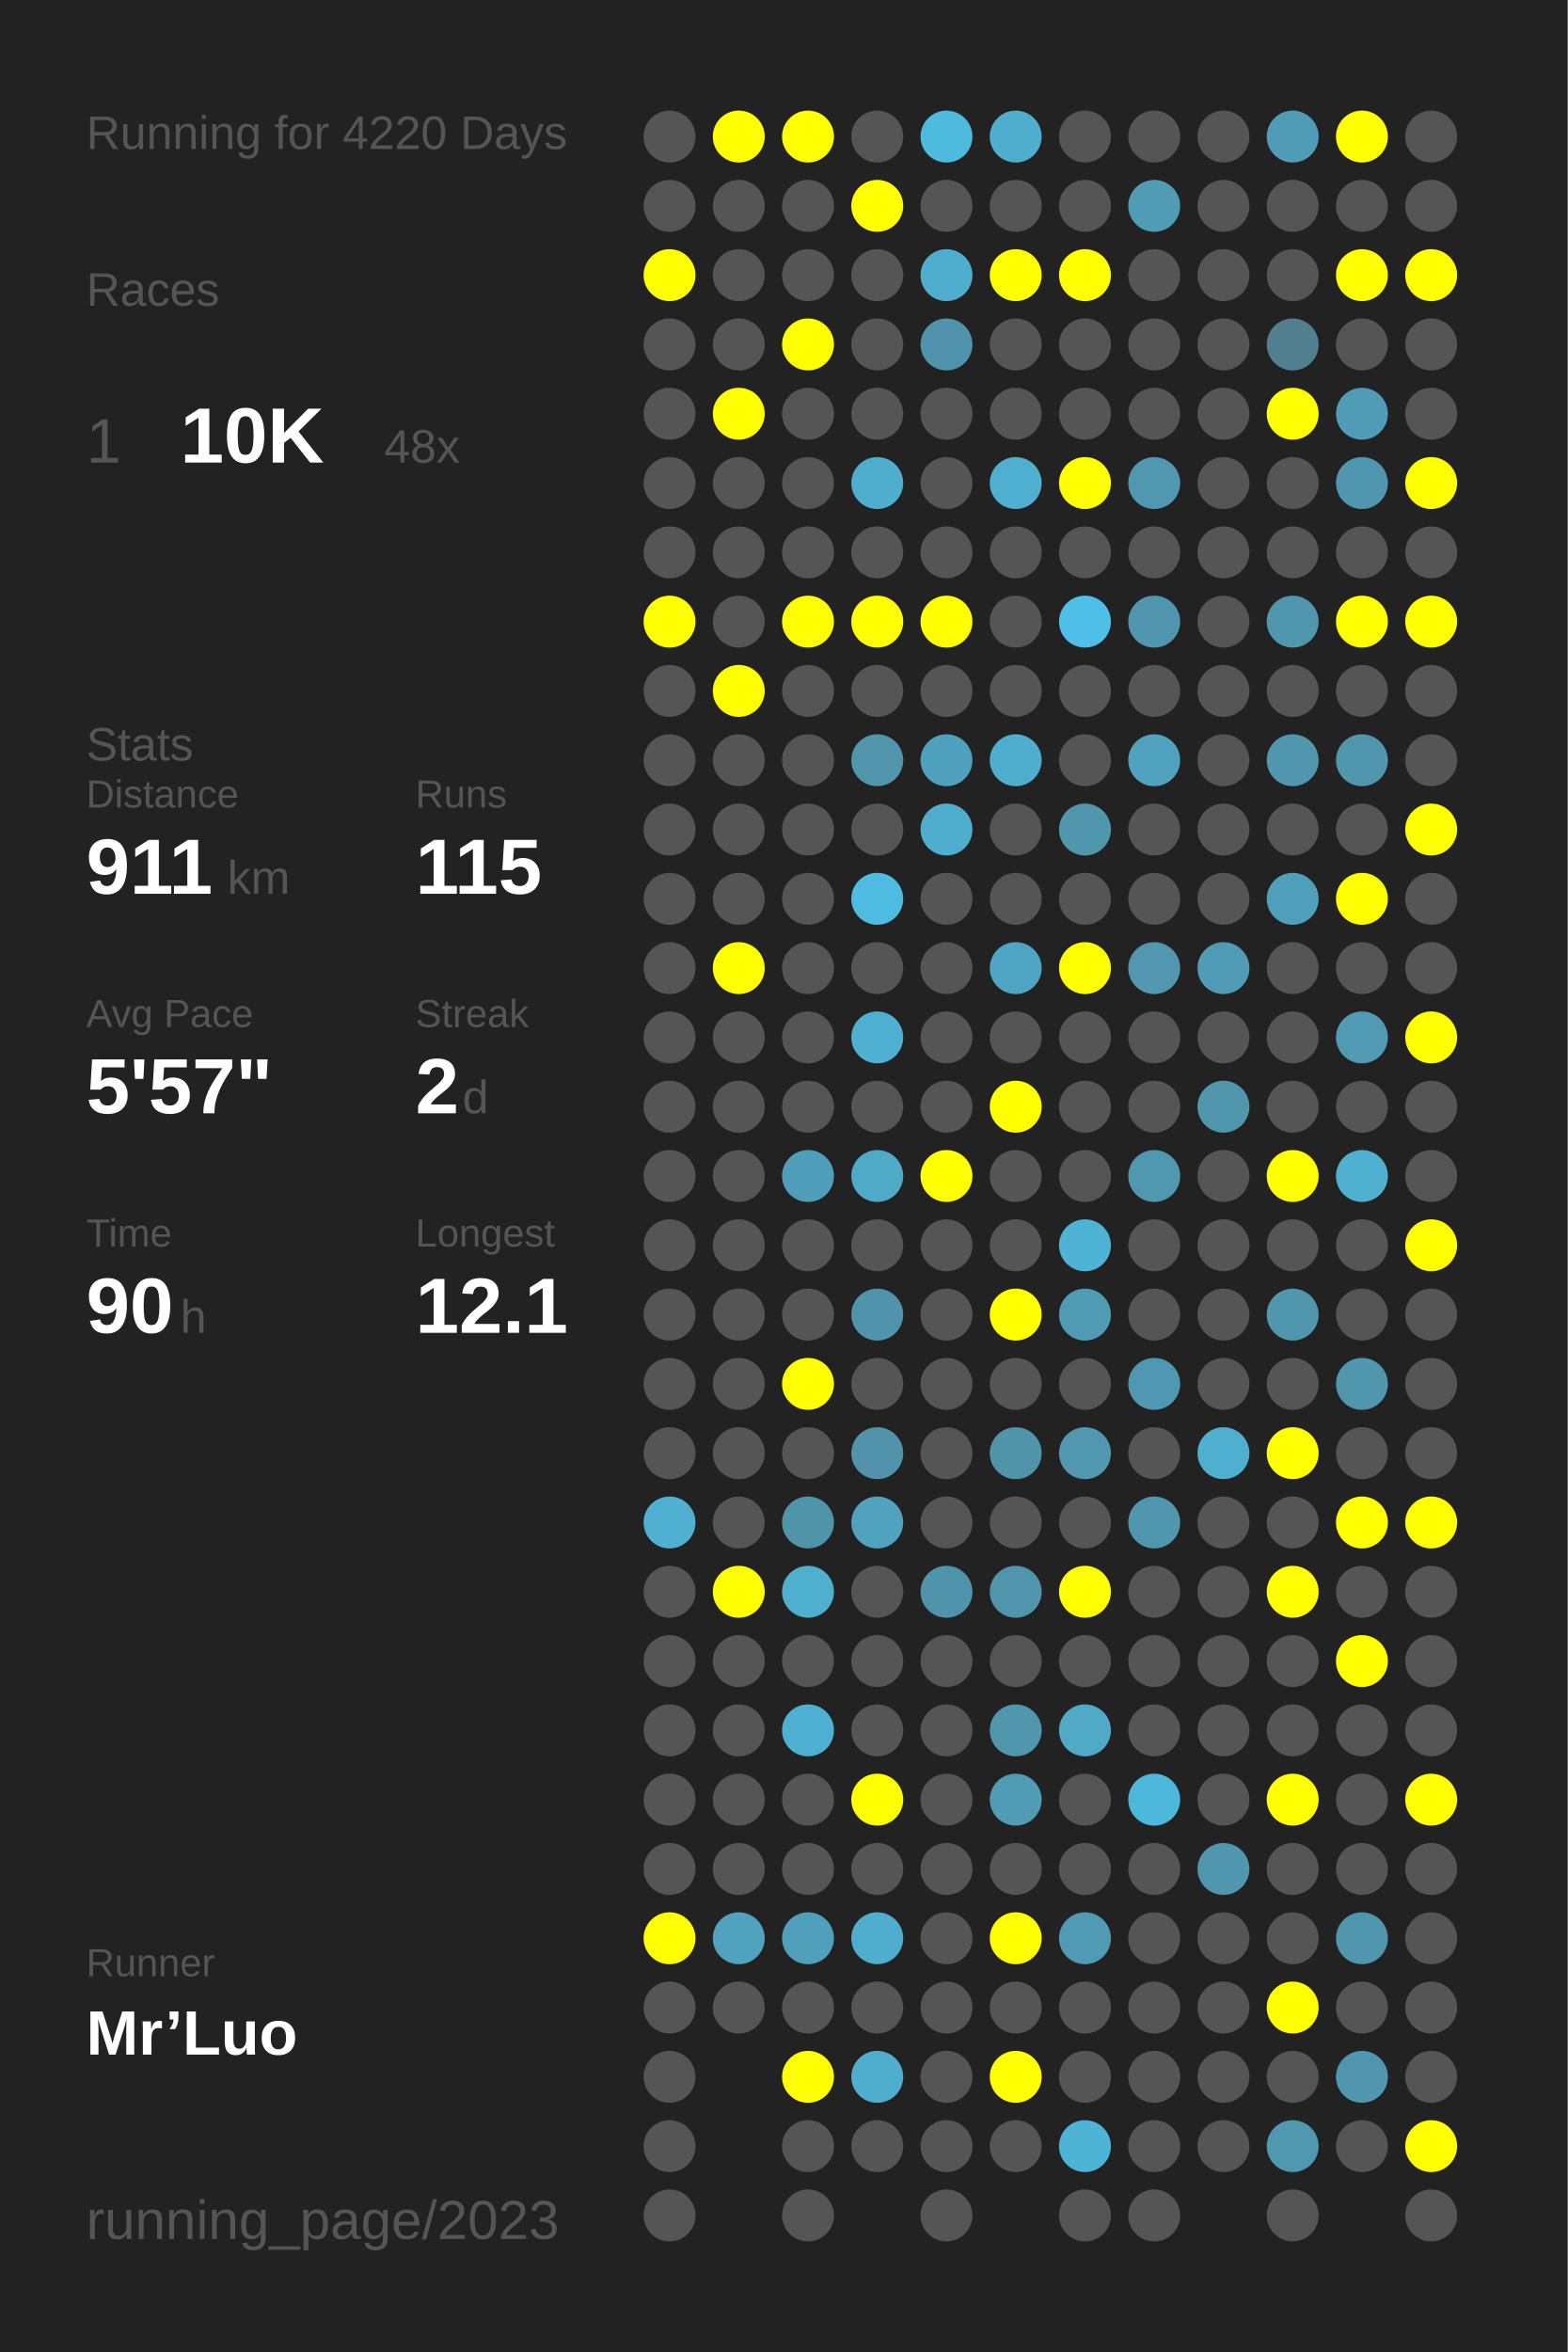
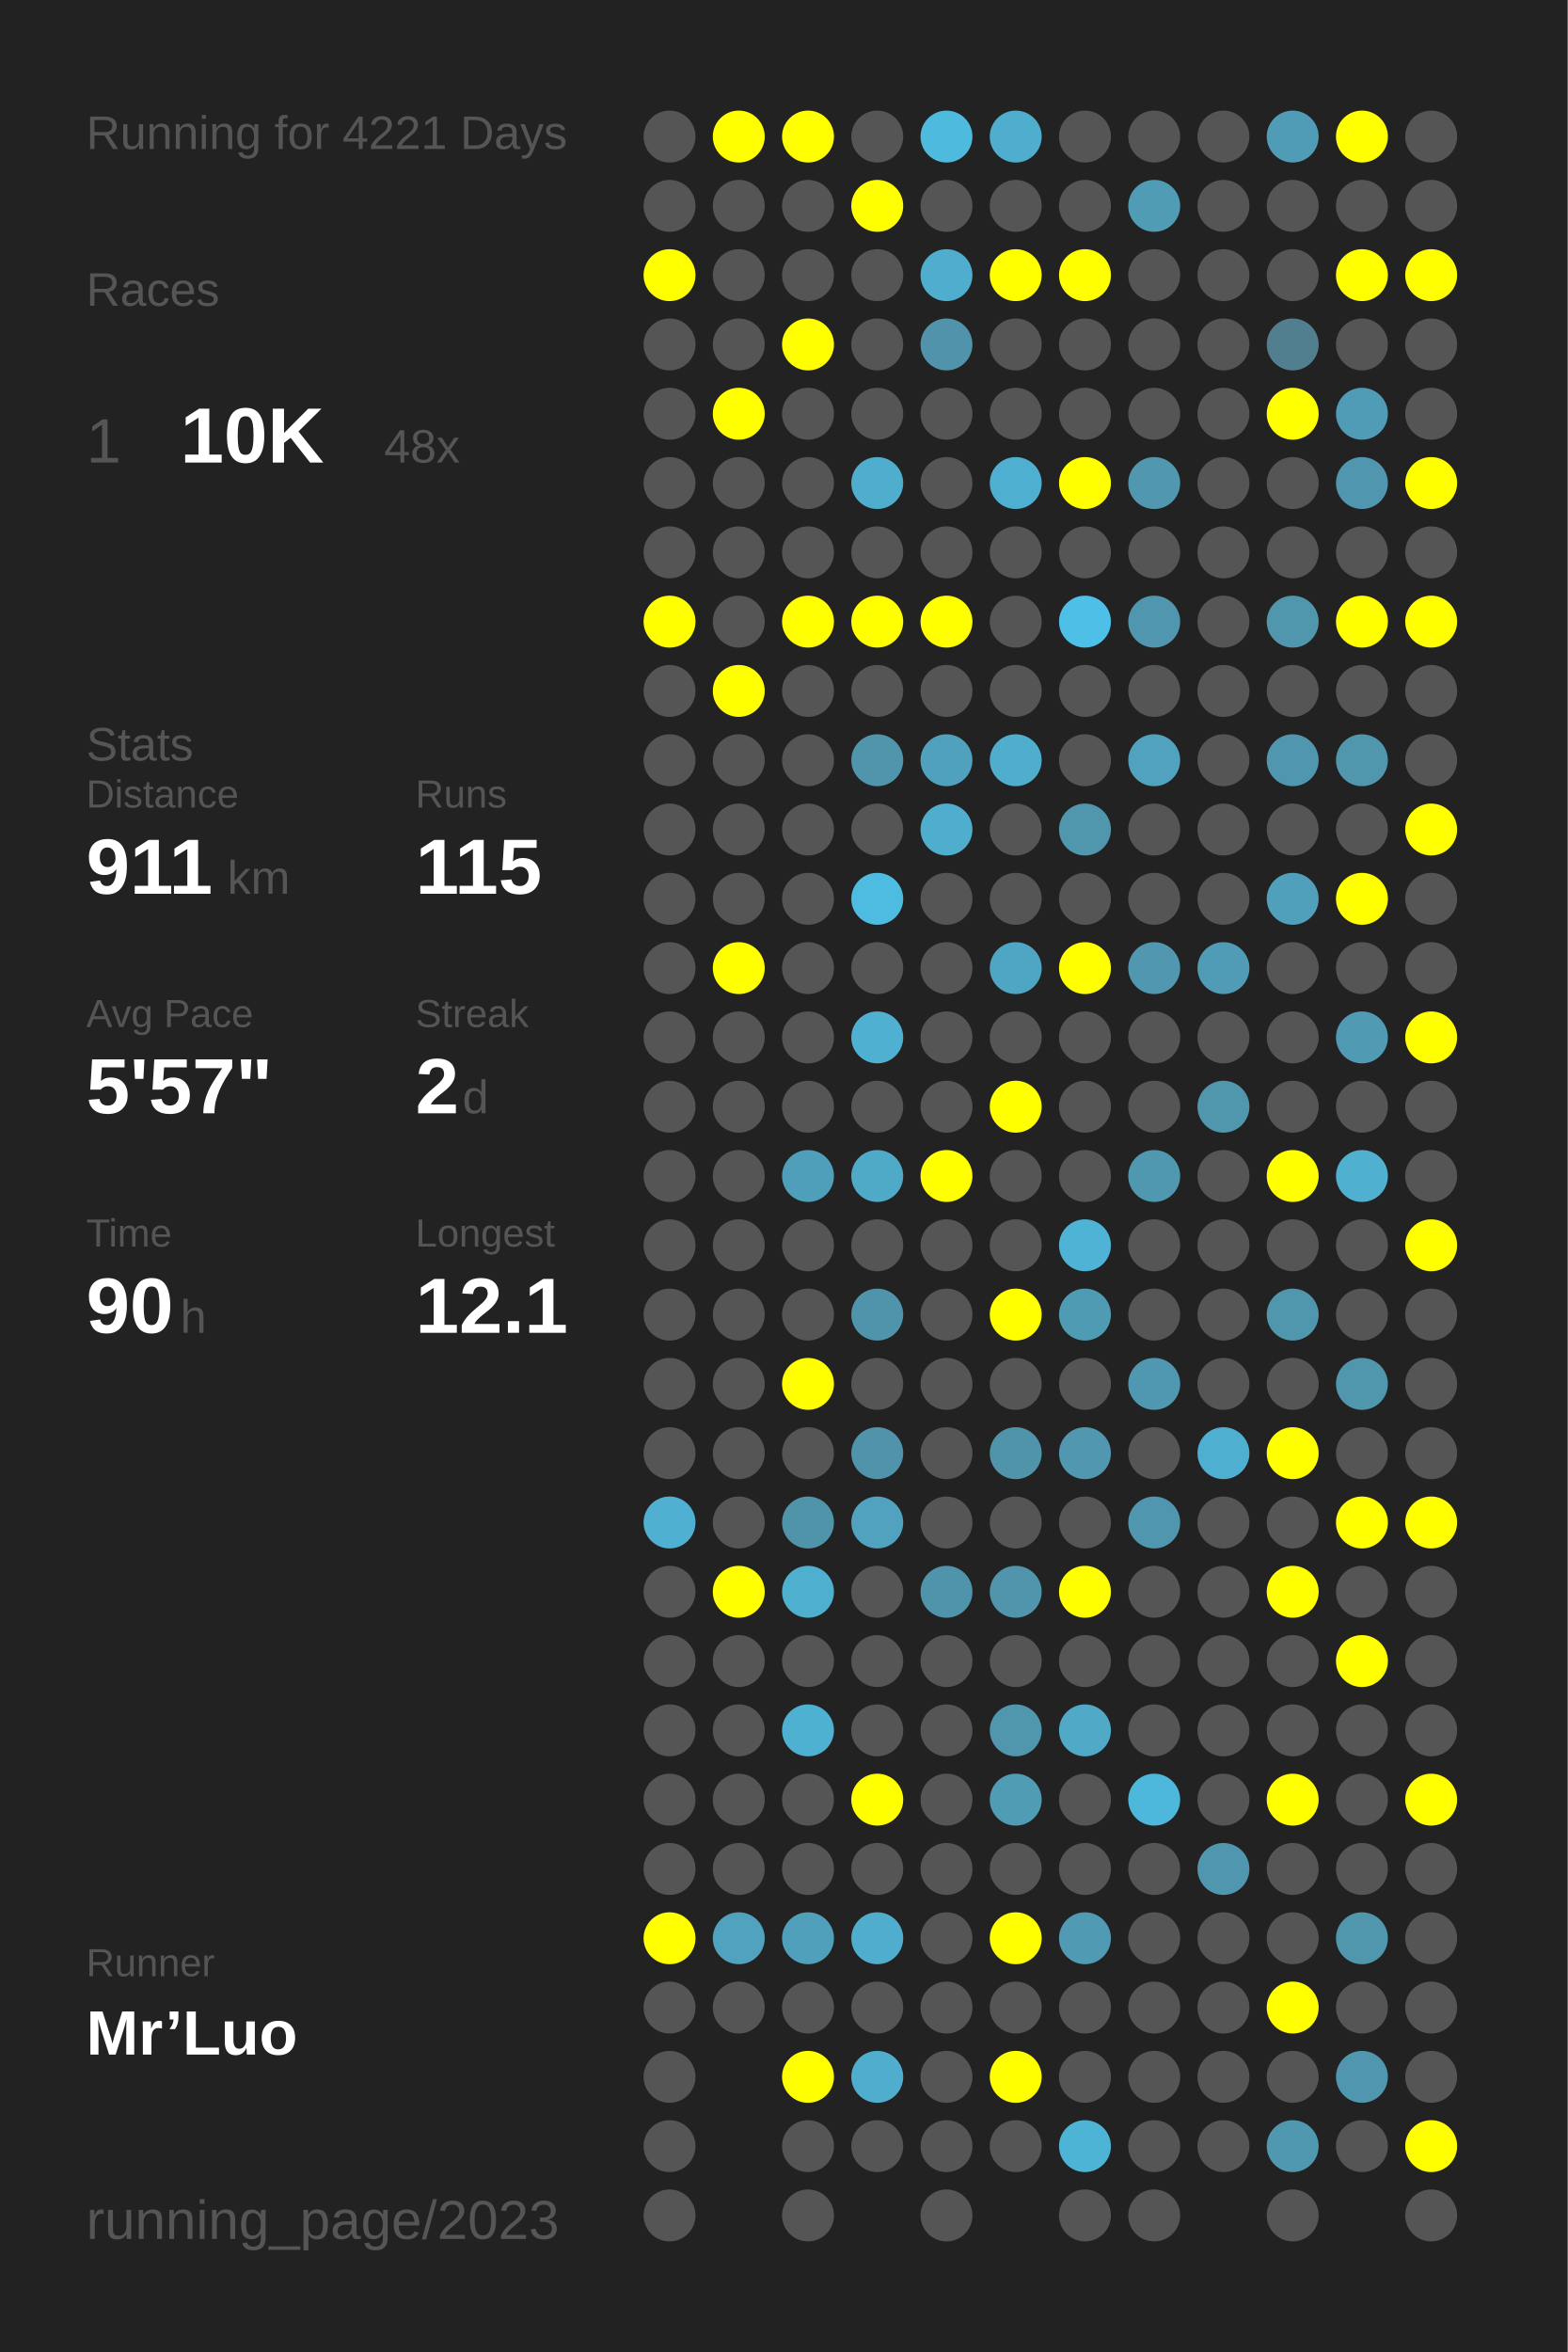
<svg xmlns="http://www.w3.org/2000/svg" baseProfile="full" height="300mm" version="1.1" viewBox="0,0,200,300" width="200mm">
  <defs />
  <rect fill="#222222" height="300" width="200" x="0" y="0" />
-   <text fill="#555555" style="font-size:6px; font-family:Arial;" x="11" y="19">Running for 4220 Days</text>
+   <text fill="#555555" style="font-size:6px; font-family:Arial;" x="11" y="19">Running for 4221 Days</text>
  <text fill="#555555" style="font-size:6px; font-family:Arial;" x="11" y="39">Races</text>
  <text fill="#555555" style="font-size:8px; font-family:Arial;" x="11" y="59">1</text>
  <text fill="#FFFFFF" style="font-size:10px; font-family:Arial; font-weight:bold;" x="23" y="59">10K</text>
  <text fill="#555555" style="font-size:6px; font-family:Arial;" x="49" y="59">48x</text>
  <text fill="#555555" style="font-size:6px; font-family:Arial;" x="11" y="97">Stats</text>
  <text fill="#555555" style="font-size:5px; font-family:Arial;" x="11" y="103">Distance</text>
  <text fill="#FFFFFF" style="font-size:10px; font-family:Arial; font-weight:bold;" x="11" y="114">911</text>
  <text fill="#555555" style="font-size:6px; font-family:Arial;" x="29" y="114">km</text>
  <text fill="#555555" style="font-size:5px; font-family:Arial;" x="53" y="103">Runs</text>
  <text fill="#FFFFFF" style="font-size:10px; font-family:Arial; font-weight:bold;" x="53" y="114">115</text>
  <text fill="#555555" style="font-size:5px; font-family:Arial;" x="11" y="131">Avg Pace</text>
  <text fill="#FFFFFF" style="font-size:10px; font-family:Arial; font-weight:bold;" x="11" y="142">5'57"</text>
  <text fill="#555555" style="font-size:5px; font-family:Arial;" x="53" y="131">Streak</text>
  <text fill="#FFFFFF" style="font-size:10px; font-family:Arial; font-weight:bold;" x="53" y="142">2</text>
  <text fill="#555555" style="font-size:6px; font-family:Arial;" x="59" y="142">d</text>
  <text fill="#555555" style="font-size:5px; font-family:Arial;" x="11" y="159">Time</text>
  <text fill="#FFFFFF" style="font-size:10px; font-family:Arial; font-weight:bold;" x="11" y="170">90</text>
  <text fill="#555555" style="font-size:6px; font-family:Arial;" x="23" y="170">h</text>
  <text fill="#555555" style="font-size:5px; font-family:Arial;" x="53" y="159">Longest</text>
  <text fill="#FFFFFF" style="font-size:10px; font-family:Arial; font-weight:bold;" x="53" y="170">12.1</text>
  <text fill="#555555" style="font-size:5px; font-family:Arial;" x="11" y="252.065">Runner</text>
  <text fill="#FFFFFF" style="font-size:8px; font-family:Arial; font-weight:bold;" x="11" y="262.065">Mr’Luo</text>
  <text fill="#555555" style="font-size:7px; font-family:Arial;" x="11" y="285.581">running_page/2023</text>
  <circle cx="85.417" cy="17.419" fill="#555555" r="3.312" />
  <circle cx="85.417" cy="26.258" fill="#555555" r="3.312" />
  <circle cx="85.417" cy="35.097" fill="#FFFF00" r="3.312" />
  <circle cx="85.417" cy="43.935" fill="#555555" r="3.312" />
  <circle cx="85.417" cy="52.774" fill="#555555" r="3.312" />
  <circle cx="85.417" cy="61.613" fill="#555555" r="3.312" />
  <circle cx="85.417" cy="70.452" fill="#555555" r="3.312" />
  <circle cx="85.417" cy="79.29" fill="#FFFF00" r="3.312" />
  <circle cx="85.417" cy="88.129" fill="#555555" r="3.312" />
  <circle cx="85.417" cy="96.968" fill="#555555" r="3.312" />
  <circle cx="85.417" cy="105.806" fill="#555555" r="3.312" />
  <circle cx="85.417" cy="114.645" fill="#555555" r="3.312" />
  <circle cx="85.417" cy="123.484" fill="#555555" r="3.312" />
  <circle cx="85.417" cy="132.323" fill="#555555" r="3.312" />
  <circle cx="85.417" cy="141.161" fill="#555555" r="3.312" />
  <circle cx="85.417" cy="150" fill="#555555" r="3.312" />
  <circle cx="85.417" cy="158.839" fill="#555555" r="3.312" />
  <circle cx="85.417" cy="167.677" fill="#555555" r="3.312" />
  <circle cx="85.417" cy="176.516" fill="#555555" r="3.312" />
  <circle cx="85.417" cy="185.355" fill="#555555" r="3.312" />
  <circle cx="85.417" cy="194.194" fill="#4fb0d1" r="3.312" />
  <circle cx="85.417" cy="203.032" fill="#555555" r="3.312" />
  <circle cx="85.417" cy="211.871" fill="#555555" r="3.312" />
  <circle cx="85.417" cy="220.71" fill="#555555" r="3.312" />
  <circle cx="85.417" cy="229.548" fill="#555555" r="3.312" />
  <circle cx="85.417" cy="238.387" fill="#555555" r="3.312" />
  <circle cx="85.417" cy="247.226" fill="#FFFF00" r="3.312" />
  <circle cx="85.417" cy="256.065" fill="#555555" r="3.312" />
  <circle cx="85.417" cy="264.903" fill="#555555" r="3.312" />
  <circle cx="85.417" cy="273.742" fill="#555555" r="3.312" />
  <circle cx="85.417" cy="282.581" fill="#555555" r="3.312" />
  <circle cx="94.25" cy="17.419" fill="#FFFF00" r="3.312" />
  <circle cx="94.25" cy="26.258" fill="#555555" r="3.312" />
  <circle cx="94.25" cy="35.097" fill="#555555" r="3.312" />
  <circle cx="94.25" cy="43.935" fill="#555555" r="3.312" />
  <circle cx="94.25" cy="52.774" fill="#FFFF00" r="3.312" />
  <circle cx="94.25" cy="61.613" fill="#555555" r="3.312" />
  <circle cx="94.25" cy="70.452" fill="#555555" r="3.312" />
  <circle cx="94.25" cy="79.29" fill="#555555" r="3.312" />
  <circle cx="94.25" cy="88.129" fill="#FFFF00" r="3.312" />
  <circle cx="94.25" cy="96.968" fill="#555555" r="3.312" />
  <circle cx="94.25" cy="105.806" fill="#555555" r="3.312" />
  <circle cx="94.25" cy="114.645" fill="#555555" r="3.312" />
  <circle cx="94.25" cy="123.484" fill="#FFFF00" r="3.312" />
  <circle cx="94.25" cy="132.323" fill="#555555" r="3.312" />
  <circle cx="94.25" cy="141.161" fill="#555555" r="3.312" />
  <circle cx="94.25" cy="150" fill="#555555" r="3.312" />
  <circle cx="94.25" cy="158.839" fill="#555555" r="3.312" />
  <circle cx="94.25" cy="167.677" fill="#555555" r="3.312" />
  <circle cx="94.25" cy="176.516" fill="#555555" r="3.312" />
  <circle cx="94.25" cy="185.355" fill="#555555" r="3.312" />
  <circle cx="94.25" cy="194.194" fill="#555555" r="3.312" />
  <circle cx="94.25" cy="203.032" fill="#FFFF00" r="3.312" />
  <circle cx="94.25" cy="211.871" fill="#555555" r="3.312" />
  <circle cx="94.25" cy="220.71" fill="#555555" r="3.312" />
  <circle cx="94.25" cy="229.548" fill="#555555" r="3.312" />
  <circle cx="94.25" cy="238.387" fill="#555555" r="3.312" />
  <circle cx="94.25" cy="247.226" fill="#50a2be" r="3.312" />
  <circle cx="94.25" cy="256.065" fill="#555555" r="3.312" />
  <circle cx="103.083" cy="17.419" fill="#FFFF00" r="3.312" />
  <circle cx="103.083" cy="26.258" fill="#555555" r="3.312" />
  <circle cx="103.083" cy="35.097" fill="#555555" r="3.312" />
  <circle cx="103.083" cy="43.935" fill="#FFFF00" r="3.312" />
  <circle cx="103.083" cy="52.774" fill="#555555" r="3.312" />
  <circle cx="103.083" cy="61.613" fill="#555555" r="3.312" />
  <circle cx="103.083" cy="70.452" fill="#555555" r="3.312" />
  <circle cx="103.083" cy="79.29" fill="#FFFF00" r="3.312" />
  <circle cx="103.083" cy="88.129" fill="#555555" r="3.312" />
  <circle cx="103.083" cy="96.968" fill="#555555" r="3.312" />
  <circle cx="103.083" cy="105.806" fill="#555555" r="3.312" />
  <circle cx="103.083" cy="114.645" fill="#555555" r="3.312" />
  <circle cx="103.083" cy="123.484" fill="#555555" r="3.312" />
  <circle cx="103.083" cy="132.323" fill="#555555" r="3.312" />
  <circle cx="103.083" cy="141.161" fill="#555555" r="3.312" />
  <circle cx="103.083" cy="150" fill="#509fba" r="3.312" />
  <circle cx="103.083" cy="158.839" fill="#555555" r="3.312" />
  <circle cx="103.083" cy="167.677" fill="#555555" r="3.312" />
  <circle cx="103.083" cy="176.516" fill="#FFFF00" r="3.312" />
  <circle cx="103.083" cy="185.355" fill="#555555" r="3.312" />
  <circle cx="103.083" cy="194.194" fill="#5094aa" r="3.312" />
  <circle cx="103.083" cy="203.032" fill="#4fafcf" r="3.312" />
  <circle cx="103.083" cy="211.871" fill="#555555" r="3.312" />
  <circle cx="103.083" cy="220.71" fill="#4fb1d2" r="3.312" />
  <circle cx="103.083" cy="229.548" fill="#555555" r="3.312" />
  <circle cx="103.083" cy="238.387" fill="#555555" r="3.312" />
  <circle cx="103.083" cy="247.226" fill="#50a0bc" r="3.312" />
  <circle cx="103.083" cy="256.065" fill="#555555" r="3.312" />
  <circle cx="103.083" cy="264.903" fill="#FFFF00" r="3.312" />
  <circle cx="103.083" cy="273.742" fill="#555555" r="3.312" />
  <circle cx="103.083" cy="282.581" fill="#555555" r="3.312" />
  <circle cx="111.917" cy="17.419" fill="#555555" r="3.312" />
  <circle cx="111.917" cy="26.258" fill="#FFFF00" r="3.312" />
  <circle cx="111.917" cy="35.097" fill="#555555" r="3.312" />
  <circle cx="111.917" cy="43.935" fill="#555555" r="3.312" />
  <circle cx="111.917" cy="52.774" fill="#555555" r="3.312" />
  <circle cx="111.917" cy="61.613" fill="#4fadcd" r="3.312" />
  <circle cx="111.917" cy="70.452" fill="#555555" r="3.312" />
  <circle cx="111.917" cy="79.29" fill="#FFFF00" r="3.312" />
  <circle cx="111.917" cy="88.129" fill="#555555" r="3.312" />
  <circle cx="111.917" cy="96.968" fill="#5095ac" r="3.312" />
  <circle cx="111.917" cy="105.806" fill="#555555" r="3.312" />
  <circle cx="111.917" cy="114.645" fill="#4ebbe0" r="3.312" />
  <circle cx="111.917" cy="123.484" fill="#555555" r="3.312" />
  <circle cx="111.917" cy="132.323" fill="#4fb0d1" r="3.312" />
  <circle cx="111.917" cy="141.161" fill="#555555" r="3.312" />
  <circle cx="111.917" cy="150" fill="#4faac8" r="3.312" />
  <circle cx="111.917" cy="158.839" fill="#555555" r="3.312" />
  <circle cx="111.917" cy="167.677" fill="#5094ab" r="3.312" />
  <circle cx="111.917" cy="176.516" fill="#555555" r="3.312" />
  <circle cx="111.917" cy="185.355" fill="#5093aa" r="3.312" />
  <circle cx="111.917" cy="194.194" fill="#50a2be" r="3.312" />
  <circle cx="111.917" cy="203.032" fill="#555555" r="3.312" />
  <circle cx="111.917" cy="211.871" fill="#555555" r="3.312" />
  <circle cx="111.917" cy="220.71" fill="#555555" r="3.312" />
  <circle cx="111.917" cy="229.548" fill="#FFFF00" r="3.312" />
  <circle cx="111.917" cy="238.387" fill="#555555" r="3.312" />
  <circle cx="111.917" cy="247.226" fill="#4faece" r="3.312" />
  <circle cx="111.917" cy="256.065" fill="#555555" r="3.312" />
  <circle cx="111.917" cy="264.903" fill="#4faece" r="3.312" />
  <circle cx="111.917" cy="273.742" fill="#555555" r="3.312" />
  <circle cx="120.75" cy="17.419" fill="#4ebade" r="3.312" />
  <circle cx="120.75" cy="26.258" fill="#555555" r="3.312" />
  <circle cx="120.75" cy="35.097" fill="#4fadcd" r="3.312" />
  <circle cx="120.75" cy="43.935" fill="#5093aa" r="3.312" />
  <circle cx="120.75" cy="52.774" fill="#555555" r="3.312" />
  <circle cx="120.75" cy="61.613" fill="#555555" r="3.312" />
  <circle cx="120.75" cy="70.452" fill="#555555" r="3.312" />
  <circle cx="120.75" cy="79.29" fill="#FFFF00" r="3.312" />
  <circle cx="120.75" cy="88.129" fill="#555555" r="3.312" />
  <circle cx="120.75" cy="96.968" fill="#50a1bd" r="3.312" />
  <circle cx="120.75" cy="105.806" fill="#4fadcd" r="3.312" />
  <circle cx="120.75" cy="114.645" fill="#555555" r="3.312" />
  <circle cx="120.75" cy="123.484" fill="#555555" r="3.312" />
  <circle cx="120.75" cy="132.323" fill="#555555" r="3.312" />
  <circle cx="120.75" cy="141.161" fill="#555555" r="3.312" />
  <circle cx="120.75" cy="150" fill="#FFFF00" r="3.312" />
  <circle cx="120.75" cy="158.839" fill="#555555" r="3.312" />
  <circle cx="120.75" cy="167.677" fill="#555555" r="3.312" />
  <circle cx="120.75" cy="176.516" fill="#555555" r="3.312" />
  <circle cx="120.75" cy="185.355" fill="#555555" r="3.312" />
  <circle cx="120.75" cy="194.194" fill="#555555" r="3.312" />
  <circle cx="120.75" cy="203.032" fill="#5094ab" r="3.312" />
  <circle cx="120.75" cy="211.871" fill="#555555" r="3.312" />
  <circle cx="120.75" cy="220.71" fill="#555555" r="3.312" />
  <circle cx="120.75" cy="229.548" fill="#555555" r="3.312" />
  <circle cx="120.75" cy="238.387" fill="#555555" r="3.312" />
  <circle cx="120.75" cy="247.226" fill="#555555" r="3.312" />
  <circle cx="120.75" cy="256.065" fill="#555555" r="3.312" />
  <circle cx="120.75" cy="264.903" fill="#555555" r="3.312" />
  <circle cx="120.75" cy="273.742" fill="#555555" r="3.312" />
  <circle cx="120.75" cy="282.581" fill="#555555" r="3.312" />
  <circle cx="129.583" cy="17.419" fill="#4faece" r="3.312" />
  <circle cx="129.583" cy="26.258" fill="#555555" r="3.312" />
  <circle cx="129.583" cy="35.097" fill="#FFFF00" r="3.312" />
  <circle cx="129.583" cy="43.935" fill="#555555" r="3.312" />
  <circle cx="129.583" cy="52.774" fill="#555555" r="3.312" />
  <circle cx="129.583" cy="61.613" fill="#4fafd0" r="3.312" />
  <circle cx="129.583" cy="70.452" fill="#555555" r="3.312" />
  <circle cx="129.583" cy="79.29" fill="#555555" r="3.312" />
  <circle cx="129.583" cy="88.129" fill="#555555" r="3.312" />
  <circle cx="129.583" cy="96.968" fill="#4faece" r="3.312" />
  <circle cx="129.583" cy="105.806" fill="#555555" r="3.312" />
  <circle cx="129.583" cy="114.645" fill="#555555" r="3.312" />
  <circle cx="129.583" cy="123.484" fill="#4fa6c4" r="3.312" />
  <circle cx="129.583" cy="132.323" fill="#555555" r="3.312" />
  <circle cx="129.583" cy="141.161" fill="#FFFF00" r="3.312" />
  <circle cx="129.583" cy="150" fill="#555555" r="3.312" />
  <circle cx="129.583" cy="158.839" fill="#555555" r="3.312" />
  <circle cx="129.583" cy="167.677" fill="#FFFF00" r="3.312" />
  <circle cx="129.583" cy="176.516" fill="#555555" r="3.312" />
  <circle cx="129.583" cy="185.355" fill="#5094aa" r="3.312" />
  <circle cx="129.583" cy="194.194" fill="#555555" r="3.312" />
  <circle cx="129.583" cy="203.032" fill="#5095ac" r="3.312" />
  <circle cx="129.583" cy="211.871" fill="#555555" r="3.312" />
  <circle cx="129.583" cy="220.71" fill="#5096ad" r="3.312" />
  <circle cx="129.583" cy="229.548" fill="#509cb5" r="3.312" />
  <circle cx="129.583" cy="238.387" fill="#555555" r="3.312" />
  <circle cx="129.583" cy="247.226" fill="#FFFF00" r="3.312" />
  <circle cx="129.583" cy="256.065" fill="#555555" r="3.312" />
  <circle cx="129.583" cy="264.903" fill="#FFFF00" r="3.312" />
  <circle cx="129.583" cy="273.742" fill="#555555" r="3.312" />
  <circle cx="138.417" cy="17.419" fill="#555555" r="3.312" />
  <circle cx="138.417" cy="26.258" fill="#555555" r="3.312" />
  <circle cx="138.417" cy="35.097" fill="#FFFF00" r="3.312" />
  <circle cx="138.417" cy="43.935" fill="#555555" r="3.312" />
  <circle cx="138.417" cy="52.774" fill="#555555" r="3.312" />
  <circle cx="138.417" cy="61.613" fill="#FFFF00" r="3.312" />
  <circle cx="138.417" cy="70.452" fill="#555555" r="3.312" />
  <circle cx="138.417" cy="79.29" fill="#4ec0e7" r="3.312" />
  <circle cx="138.417" cy="88.129" fill="#555555" r="3.312" />
  <circle cx="138.417" cy="96.968" fill="#555555" r="3.312" />
  <circle cx="138.417" cy="105.806" fill="#5096ad" r="3.312" />
  <circle cx="138.417" cy="114.645" fill="#555555" r="3.312" />
  <circle cx="138.417" cy="123.484" fill="#FFFF00" r="3.312" />
  <circle cx="138.417" cy="132.323" fill="#555555" r="3.312" />
  <circle cx="138.417" cy="141.161" fill="#555555" r="3.312" />
  <circle cx="138.417" cy="150" fill="#555555" r="3.312" />
  <circle cx="138.417" cy="158.839" fill="#4eb3d5" r="3.312" />
  <circle cx="138.417" cy="167.677" fill="#509bb4" r="3.312" />
  <circle cx="138.417" cy="176.516" fill="#555555" r="3.312" />
  <circle cx="138.417" cy="185.355" fill="#5097af" r="3.312" />
  <circle cx="138.417" cy="194.194" fill="#555555" r="3.312" />
  <circle cx="138.417" cy="203.032" fill="#FFFF00" r="3.312" />
  <circle cx="138.417" cy="211.871" fill="#555555" r="3.312" />
  <circle cx="138.417" cy="220.71" fill="#4fa9c7" r="3.312" />
  <circle cx="138.417" cy="229.548" fill="#555555" r="3.312" />
  <circle cx="138.417" cy="238.387" fill="#555555" r="3.312" />
  <circle cx="138.417" cy="247.226" fill="#509ab4" r="3.312" />
  <circle cx="138.417" cy="256.065" fill="#555555" r="3.312" />
  <circle cx="138.417" cy="264.903" fill="#555555" r="3.312" />
  <circle cx="138.417" cy="273.742" fill="#4eb4d6" r="3.312" />
  <circle cx="138.417" cy="282.581" fill="#555555" r="3.312" />
  <circle cx="147.25" cy="17.419" fill="#555555" r="3.312" />
  <circle cx="147.25" cy="26.258" fill="#509cb5" r="3.312" />
  <circle cx="147.25" cy="35.097" fill="#555555" r="3.312" />
  <circle cx="147.25" cy="43.935" fill="#555555" r="3.312" />
  <circle cx="147.25" cy="52.774" fill="#555555" r="3.312" />
  <circle cx="147.25" cy="61.613" fill="#5097af" r="3.312" />
  <circle cx="147.25" cy="70.452" fill="#555555" r="3.312" />
  <circle cx="147.25" cy="79.29" fill="#5096ae" r="3.312" />
  <circle cx="147.25" cy="88.129" fill="#555555" r="3.312" />
  <circle cx="147.25" cy="96.968" fill="#50a2be" r="3.312" />
  <circle cx="147.25" cy="105.806" fill="#555555" r="3.312" />
  <circle cx="147.25" cy="114.645" fill="#555555" r="3.312" />
  <circle cx="147.25" cy="123.484" fill="#5097af" r="3.312" />
  <circle cx="147.25" cy="132.323" fill="#555555" r="3.312" />
  <circle cx="147.25" cy="141.161" fill="#555555" r="3.312" />
  <circle cx="147.25" cy="150" fill="#5098b0" r="3.312" />
  <circle cx="147.25" cy="158.839" fill="#555555" r="3.312" />
  <circle cx="147.25" cy="167.677" fill="#555555" r="3.312" />
  <circle cx="147.25" cy="176.516" fill="#5098b1" r="3.312" />
  <circle cx="147.25" cy="185.355" fill="#555555" r="3.312" />
  <circle cx="147.25" cy="194.194" fill="#5096ae" r="3.312" />
  <circle cx="147.25" cy="203.032" fill="#555555" r="3.312" />
  <circle cx="147.25" cy="211.871" fill="#555555" r="3.312" />
  <circle cx="147.25" cy="220.71" fill="#555555" r="3.312" />
  <circle cx="147.25" cy="229.548" fill="#4eb8dc" r="3.312" />
  <circle cx="147.25" cy="238.387" fill="#555555" r="3.312" />
  <circle cx="147.25" cy="247.226" fill="#555555" r="3.312" />
  <circle cx="147.25" cy="256.065" fill="#555555" r="3.312" />
  <circle cx="147.25" cy="264.903" fill="#555555" r="3.312" />
  <circle cx="147.25" cy="273.742" fill="#555555" r="3.312" />
  <circle cx="147.25" cy="282.581" fill="#555555" r="3.312" />
  <circle cx="156.083" cy="17.419" fill="#555555" r="3.312" />
  <circle cx="156.083" cy="26.258" fill="#555555" r="3.312" />
  <circle cx="156.083" cy="35.097" fill="#555555" r="3.312" />
  <circle cx="156.083" cy="43.935" fill="#555555" r="3.312" />
  <circle cx="156.083" cy="52.774" fill="#555555" r="3.312" />
  <circle cx="156.083" cy="61.613" fill="#555555" r="3.312" />
  <circle cx="156.083" cy="70.452" fill="#555555" r="3.312" />
  <circle cx="156.083" cy="79.29" fill="#555555" r="3.312" />
  <circle cx="156.083" cy="88.129" fill="#555555" r="3.312" />
  <circle cx="156.083" cy="96.968" fill="#555555" r="3.312" />
  <circle cx="156.083" cy="105.806" fill="#555555" r="3.312" />
  <circle cx="156.083" cy="114.645" fill="#555555" r="3.312" />
  <circle cx="156.083" cy="123.484" fill="#509cb6" r="3.312" />
  <circle cx="156.083" cy="132.323" fill="#555555" r="3.312" />
  <circle cx="156.083" cy="141.161" fill="#5096ad" r="3.312" />
  <circle cx="156.083" cy="150" fill="#555555" r="3.312" />
  <circle cx="156.083" cy="158.839" fill="#555555" r="3.312" />
  <circle cx="156.083" cy="167.677" fill="#555555" r="3.312" />
  <circle cx="156.083" cy="176.516" fill="#555555" r="3.312" />
  <circle cx="156.083" cy="185.355" fill="#4fafd0" r="3.312" />
  <circle cx="156.083" cy="194.194" fill="#555555" r="3.312" />
  <circle cx="156.083" cy="203.032" fill="#555555" r="3.312" />
  <circle cx="156.083" cy="211.871" fill="#555555" r="3.312" />
  <circle cx="156.083" cy="220.71" fill="#555555" r="3.312" />
  <circle cx="156.083" cy="229.548" fill="#555555" r="3.312" />
  <circle cx="156.083" cy="238.387" fill="#5096ae" r="3.312" />
  <circle cx="156.083" cy="247.226" fill="#555555" r="3.312" />
  <circle cx="156.083" cy="256.065" fill="#555555" r="3.312" />
  <circle cx="156.083" cy="264.903" fill="#555555" r="3.312" />
  <circle cx="156.083" cy="273.742" fill="#555555" r="3.312" />
  <circle cx="164.917" cy="17.419" fill="#509cb6" r="3.312" />
  <circle cx="164.917" cy="26.258" fill="#555555" r="3.312" />
  <circle cx="164.917" cy="35.097" fill="#555555" r="3.312" />
  <circle cx="164.917" cy="43.935" fill="#527f8f" r="3.312" />
  <circle cx="164.917" cy="52.774" fill="#FFFF00" r="3.312" />
  <circle cx="164.917" cy="61.613" fill="#555555" r="3.312" />
  <circle cx="164.917" cy="70.452" fill="#555555" r="3.312" />
  <circle cx="164.917" cy="79.29" fill="#5096ad" r="3.312" />
  <circle cx="164.917" cy="88.129" fill="#555555" r="3.312" />
  <circle cx="164.917" cy="96.968" fill="#5096ae" r="3.312" />
  <circle cx="164.917" cy="105.806" fill="#555555" r="3.312" />
  <circle cx="164.917" cy="114.645" fill="#50a0bb" r="3.312" />
  <circle cx="164.917" cy="123.484" fill="#555555" r="3.312" />
  <circle cx="164.917" cy="132.323" fill="#555555" r="3.312" />
  <circle cx="164.917" cy="141.161" fill="#555555" r="3.312" />
  <circle cx="164.917" cy="150" fill="#FFFF00" r="3.312" />
  <circle cx="164.917" cy="158.839" fill="#555555" r="3.312" />
  <circle cx="164.917" cy="167.677" fill="#5097ae" r="3.312" />
  <circle cx="164.917" cy="176.516" fill="#555555" r="3.312" />
  <circle cx="164.917" cy="185.355" fill="#FFFF00" r="3.312" />
  <circle cx="164.917" cy="194.194" fill="#555555" r="3.312" />
  <circle cx="164.917" cy="203.032" fill="#FFFF00" r="3.312" />
  <circle cx="164.917" cy="211.871" fill="#555555" r="3.312" />
  <circle cx="164.917" cy="220.71" fill="#555555" r="3.312" />
  <circle cx="164.917" cy="229.548" fill="#FFFF00" r="3.312" />
  <circle cx="164.917" cy="238.387" fill="#555555" r="3.312" />
  <circle cx="164.917" cy="247.226" fill="#555555" r="3.312" />
  <circle cx="164.917" cy="256.065" fill="#FFFF00" r="3.312" />
  <circle cx="164.917" cy="264.903" fill="#555555" r="3.312" />
  <circle cx="164.917" cy="273.742" fill="#5097b0" r="3.312" />
  <circle cx="164.917" cy="282.581" fill="#555555" r="3.312" />
  <circle cx="173.75" cy="17.419" fill="#FFFF00" r="3.312" />
  <circle cx="173.75" cy="26.258" fill="#555555" r="3.312" />
  <circle cx="173.75" cy="35.097" fill="#FFFF00" r="3.312" />
  <circle cx="173.75" cy="43.935" fill="#555555" r="3.312" />
  <circle cx="173.75" cy="52.774" fill="#509bb5" r="3.312" />
  <circle cx="173.75" cy="61.613" fill="#5096ae" r="3.312" />
  <circle cx="173.75" cy="70.452" fill="#555555" r="3.312" />
  <circle cx="173.75" cy="79.29" fill="#FFFF00" r="3.312" />
  <circle cx="173.75" cy="88.129" fill="#555555" r="3.312" />
  <circle cx="173.75" cy="96.968" fill="#5096ad" r="3.312" />
  <circle cx="173.75" cy="105.806" fill="#555555" r="3.312" />
  <circle cx="173.75" cy="114.645" fill="#FFFF00" r="3.312" />
  <circle cx="173.75" cy="123.484" fill="#555555" r="3.312" />
  <circle cx="173.75" cy="132.323" fill="#509ab3" r="3.312" />
  <circle cx="173.75" cy="141.161" fill="#555555" r="3.312" />
  <circle cx="173.75" cy="150" fill="#4fb0d0" r="3.312" />
  <circle cx="173.75" cy="158.839" fill="#555555" r="3.312" />
  <circle cx="173.75" cy="167.677" fill="#555555" r="3.312" />
  <circle cx="173.75" cy="176.516" fill="#5097ae" r="3.312" />
  <circle cx="173.75" cy="185.355" fill="#555555" r="3.312" />
  <circle cx="173.75" cy="194.194" fill="#FFFF00" r="3.312" />
  <circle cx="173.75" cy="203.032" fill="#555555" r="3.312" />
  <circle cx="173.75" cy="211.871" fill="#FFFF00" r="3.312" />
  <circle cx="173.75" cy="220.71" fill="#555555" r="3.312" />
  <circle cx="173.75" cy="229.548" fill="#555555" r="3.312" />
  <circle cx="173.75" cy="238.387" fill="#555555" r="3.312" />
  <circle cx="173.75" cy="247.226" fill="#5096ad" r="3.312" />
  <circle cx="173.75" cy="256.065" fill="#555555" r="3.312" />
  <circle cx="173.75" cy="264.903" fill="#5096ae" r="3.312" />
  <circle cx="173.75" cy="273.742" fill="#555555" r="3.312" />
  <circle cx="182.583" cy="17.419" fill="#555555" r="3.312" />
  <circle cx="182.583" cy="26.258" fill="#555555" r="3.312" />
  <circle cx="182.583" cy="35.097" fill="#FFFF00" r="3.312" />
  <circle cx="182.583" cy="43.935" fill="#555555" r="3.312" />
  <circle cx="182.583" cy="52.774" fill="#555555" r="3.312" />
  <circle cx="182.583" cy="61.613" fill="#FFFF00" r="3.312" />
  <circle cx="182.583" cy="70.452" fill="#555555" r="3.312" />
  <circle cx="182.583" cy="79.29" fill="#FFFF00" r="3.312" />
  <circle cx="182.583" cy="88.129" fill="#555555" r="3.312" />
  <circle cx="182.583" cy="96.968" fill="#555555" r="3.312" />
  <circle cx="182.583" cy="105.806" fill="#FFFF00" r="3.312" />
  <circle cx="182.583" cy="114.645" fill="#555555" r="3.312" />
  <circle cx="182.583" cy="123.484" fill="#555555" r="3.312" />
  <circle cx="182.583" cy="132.323" fill="#FFFF00" r="3.312" />
  <circle cx="182.583" cy="141.161" fill="#555555" r="3.312" />
  <circle cx="182.583" cy="150" fill="#555555" r="3.312" />
  <circle cx="182.583" cy="158.839" fill="#FFFF00" r="3.312" />
  <circle cx="182.583" cy="167.677" fill="#555555" r="3.312" />
  <circle cx="182.583" cy="176.516" fill="#555555" r="3.312" />
  <circle cx="182.583" cy="185.355" fill="#555555" r="3.312" />
  <circle cx="182.583" cy="194.194" fill="#FFFF00" r="3.312" />
  <circle cx="182.583" cy="203.032" fill="#555555" r="3.312" />
  <circle cx="182.583" cy="211.871" fill="#555555" r="3.312" />
  <circle cx="182.583" cy="220.71" fill="#555555" r="3.312" />
  <circle cx="182.583" cy="229.548" fill="#FFFF00" r="3.312" />
  <circle cx="182.583" cy="238.387" fill="#555555" r="3.312" />
  <circle cx="182.583" cy="247.226" fill="#555555" r="3.312" />
  <circle cx="182.583" cy="256.065" fill="#555555" r="3.312" />
  <circle cx="182.583" cy="264.903" fill="#555555" r="3.312" />
  <circle cx="182.583" cy="273.742" fill="#FFFF00" r="3.312" />
  <circle cx="182.583" cy="282.581" fill="#555555" r="3.312" />
</svg>
